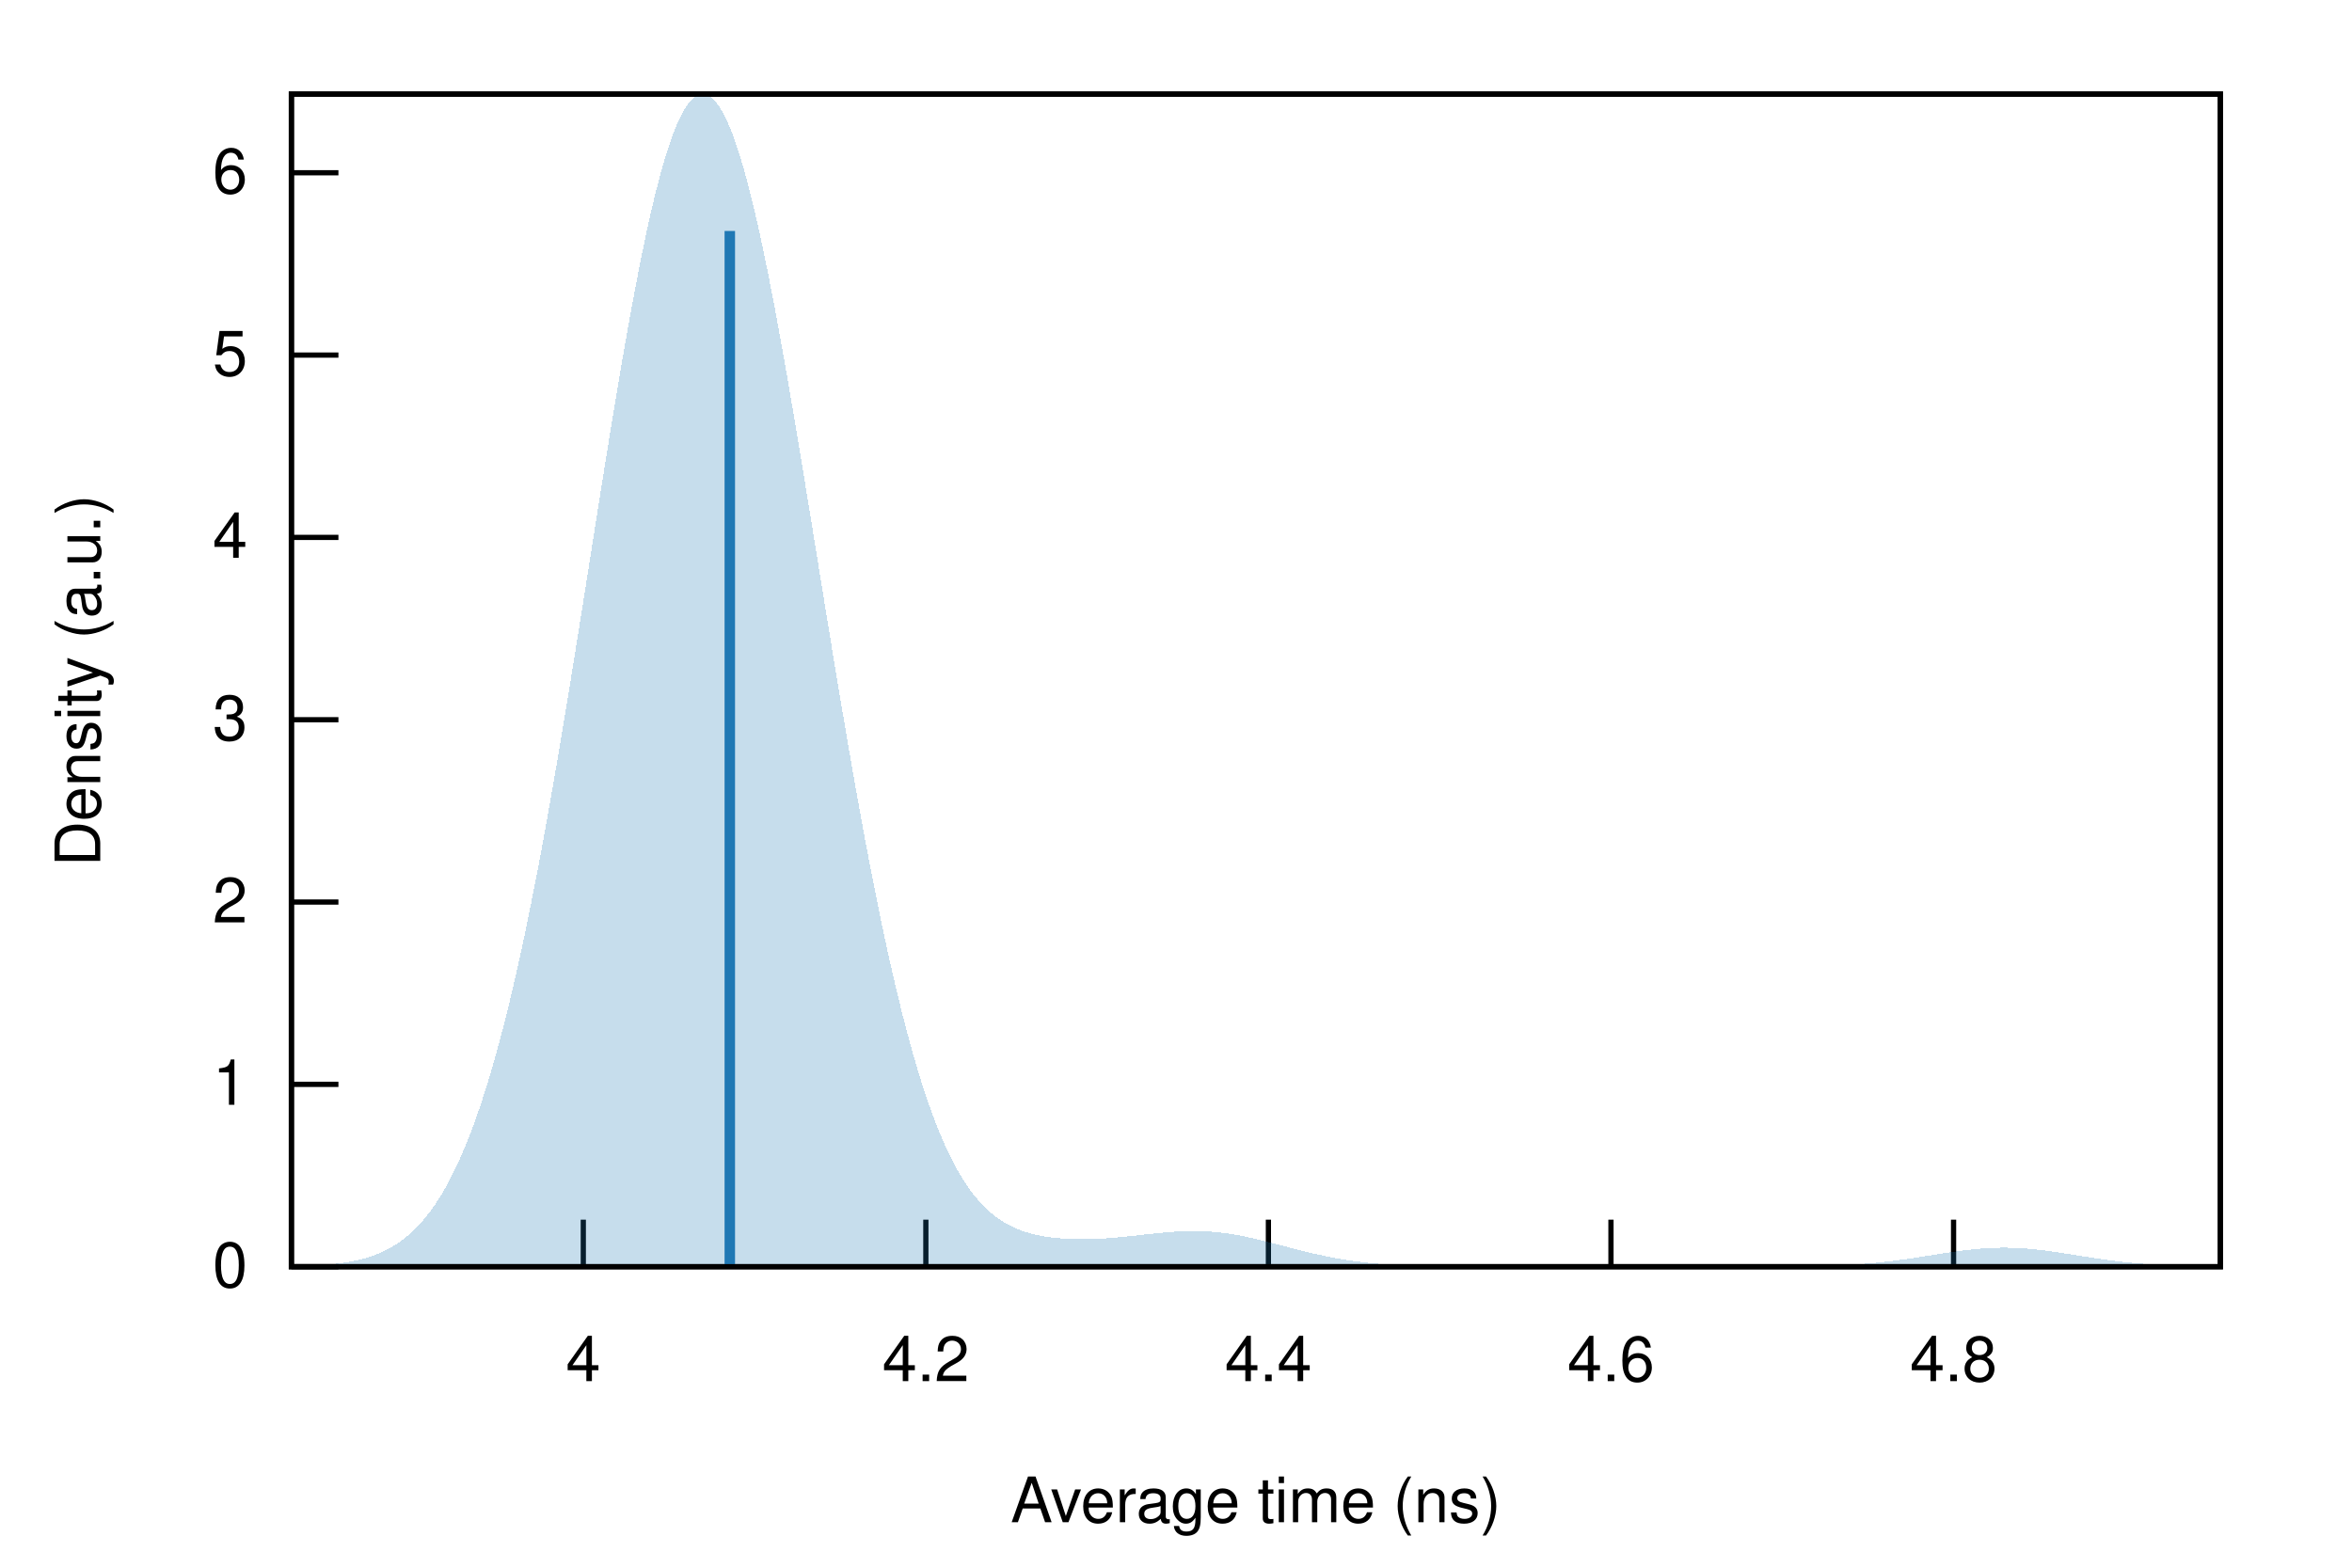
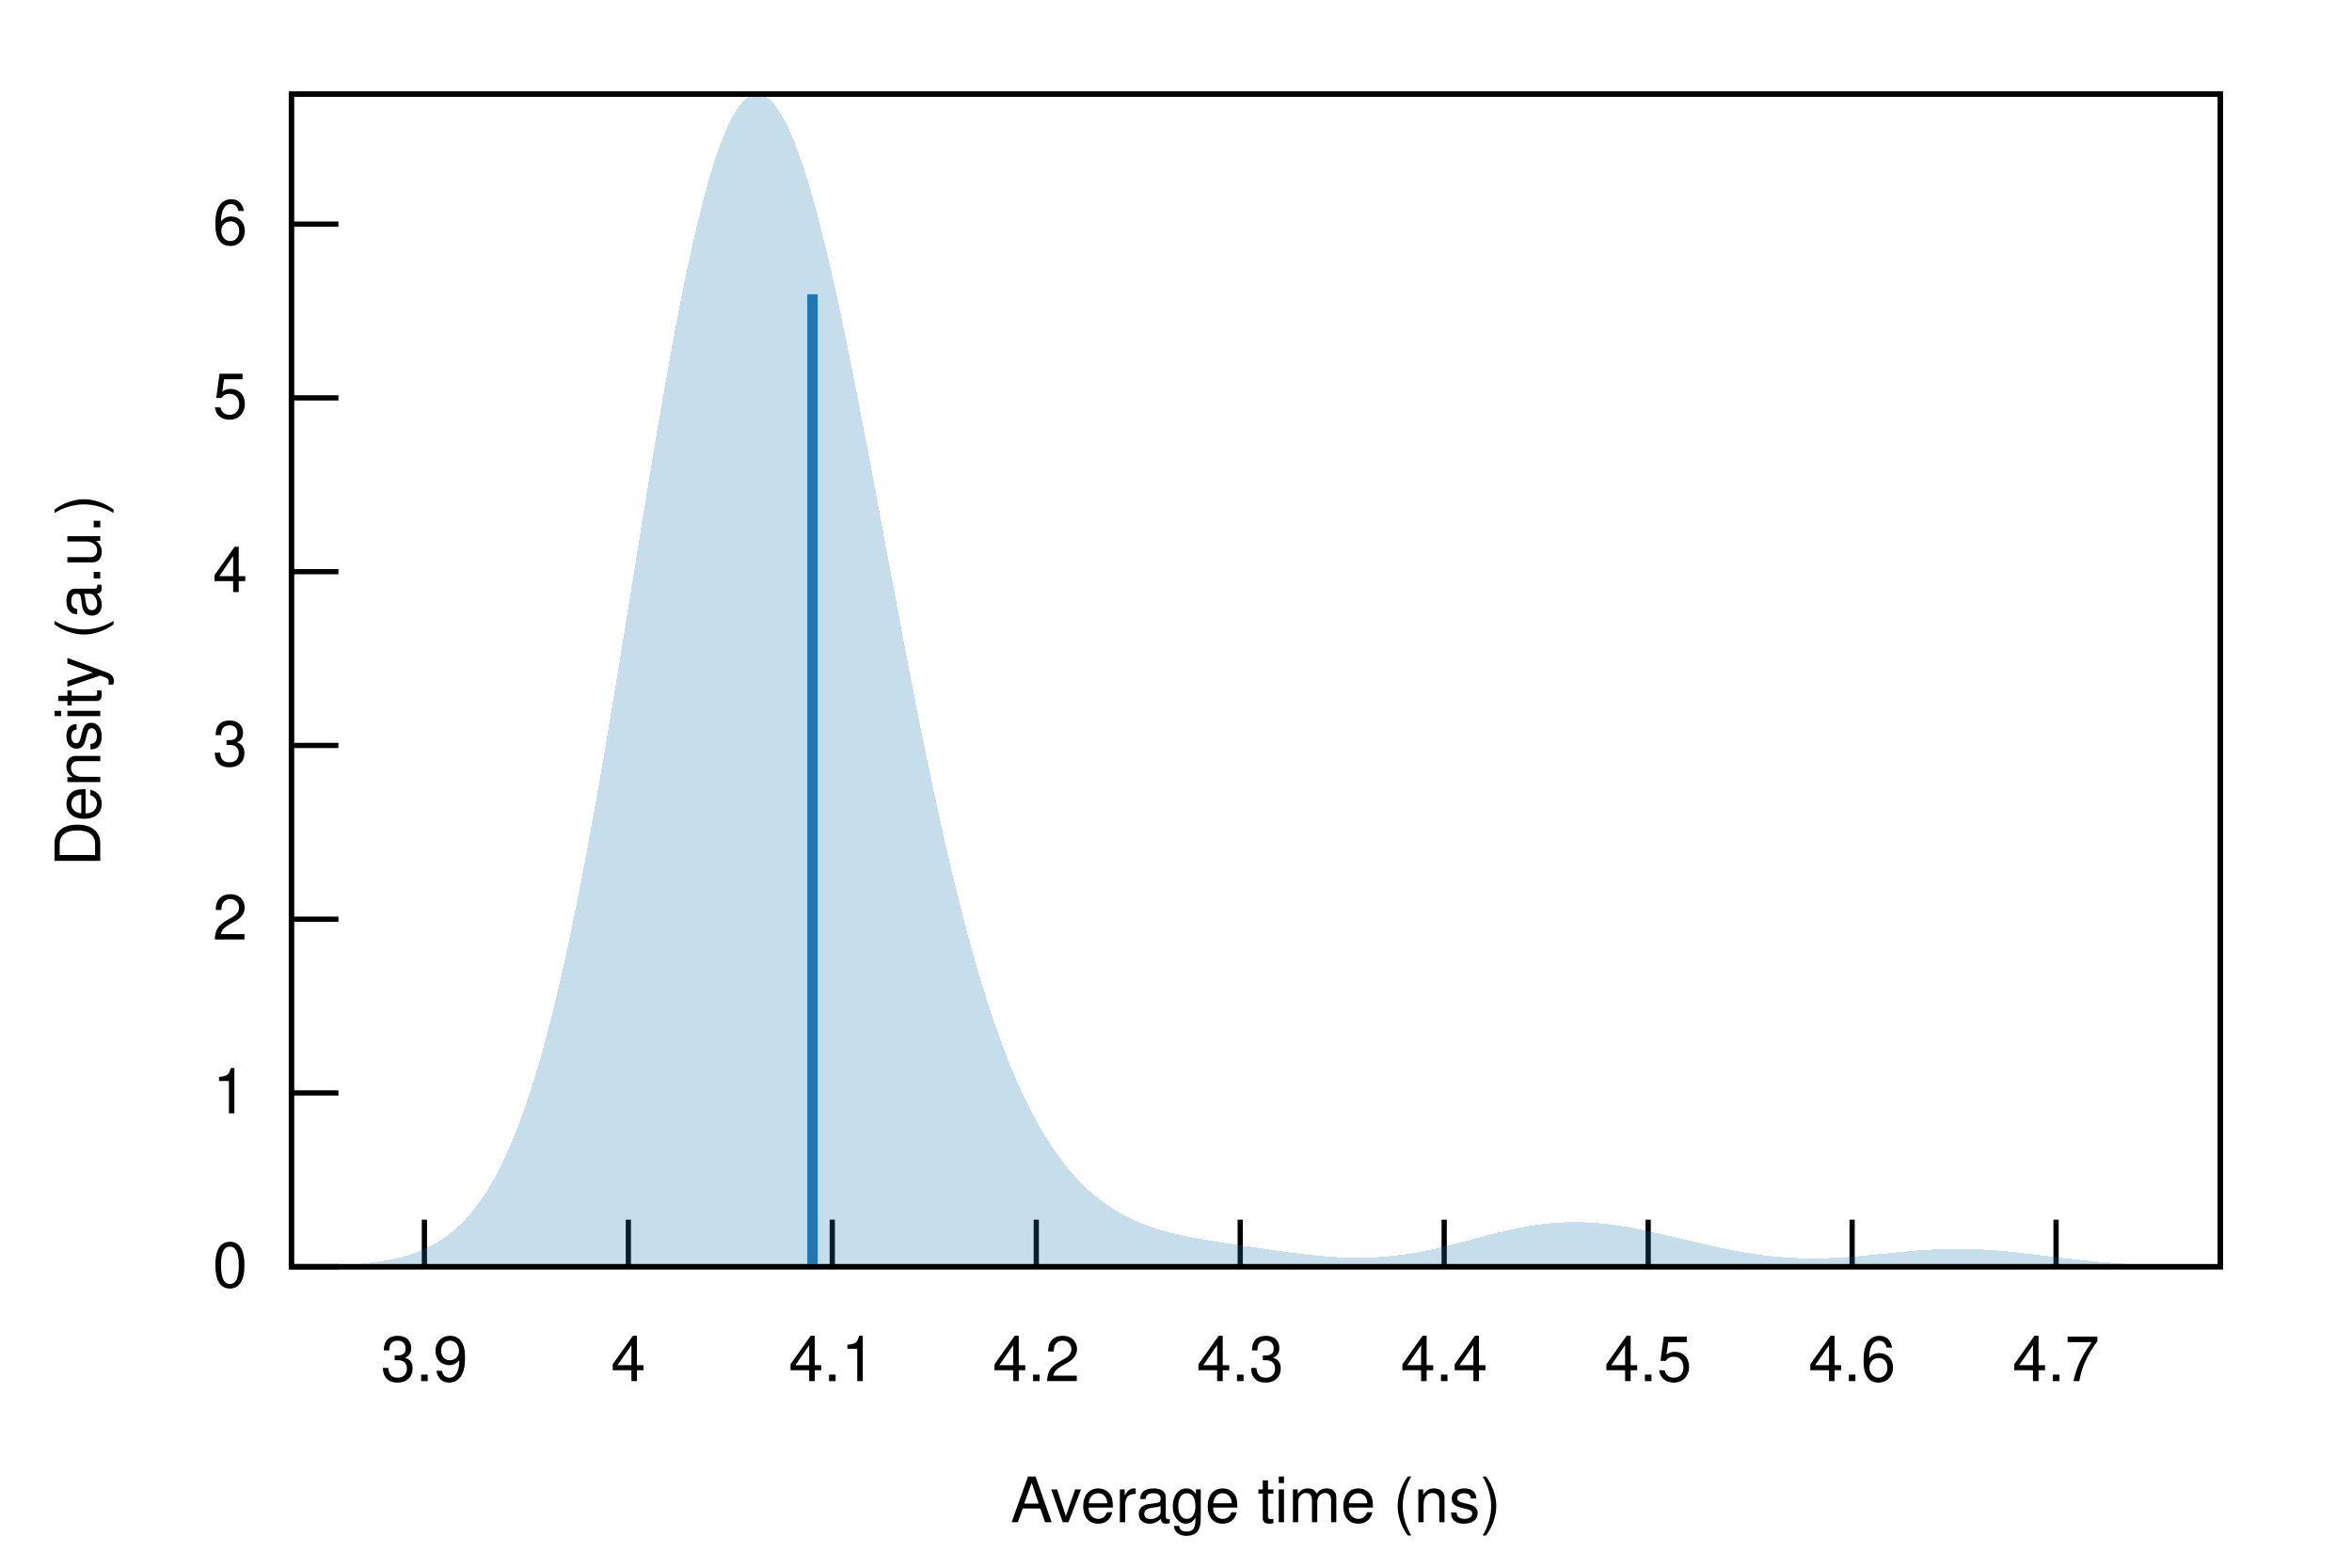
<svg xmlns="http://www.w3.org/2000/svg" xmlns:xlink="http://www.w3.org/1999/xlink" viewBox="0 0 450 300">
  <g id="gnuplot_canvas">
    <rect x="0" y="0" width="450" height="300" fill="none" />
    <defs>
      <circle id="gpDot" r="0.5" stroke-width="0.5" stroke="currentColor" />
      <path id="gpPt0" stroke-width="0.222" stroke="currentColor" d="M-1,0 h2 M0,-1 v2" />
      <path id="gpPt1" stroke-width="0.222" stroke="currentColor" d="M-1,-1 L1,1 M1,-1 L-1,1" />
      <path id="gpPt2" stroke-width="0.222" stroke="currentColor" d="M-1,0 L1,0 M0,-1 L0,1 M-1,-1 L1,1 M-1,1 L1,-1" />
      <rect id="gpPt3" stroke-width="0.222" stroke="currentColor" x="-1" y="-1" width="2" height="2" />
      <rect id="gpPt4" stroke-width="0.222" stroke="currentColor" fill="currentColor" x="-1" y="-1" width="2" height="2" />
      <circle id="gpPt5" stroke-width="0.222" stroke="currentColor" cx="0" cy="0" r="1" />
      <use xlink:href="#gpPt5" id="gpPt6" fill="currentColor" stroke="none" />
      <path id="gpPt7" stroke-width="0.222" stroke="currentColor" d="M0,-1.33 L-1.33,0.67 L1.33,0.67 z" />
      <use xlink:href="#gpPt7" id="gpPt8" fill="currentColor" stroke="none" />
      <use xlink:href="#gpPt7" id="gpPt9" stroke="currentColor" transform="rotate(180)" />
      <use xlink:href="#gpPt9" id="gpPt10" fill="currentColor" stroke="none" />
      <use xlink:href="#gpPt3" id="gpPt11" stroke="currentColor" transform="rotate(45)" />
      <use xlink:href="#gpPt11" id="gpPt12" fill="currentColor" stroke="none" />
      <path id="gpPt13" stroke-width="0.222" stroke="currentColor" d="M0,1.330 L1.265,0.411 L0.782,-1.067 L-0.782,-1.076 L-1.265,0.411 z" />
      <use xlink:href="#gpPt13" id="gpPt14" fill="currentColor" stroke="none" />
      <filter id="textbox" filterUnits="objectBoundingBox" x="0" y="0" height="1" width="1">
        <feFlood flood-color="white" flood-opacity="1" result="bgnd" />
        <feComposite in="SourceGraphic" in2="bgnd" operator="atop" />
      </filter>
      <filter id="greybox" filterUnits="objectBoundingBox" x="0" y="0" height="1" width="1">
        <feFlood flood-color="lightgrey" flood-opacity="1" result="grey" />
        <feComposite in="SourceGraphic" in2="grey" operator="atop" />
      </filter>
    </defs>
    <g fill="none" color="white" stroke="currentColor" stroke-width="1.00" stroke-linecap="butt" stroke-linejoin="miter">
</g>
    <g fill="none" color="black" stroke="currentColor" stroke-width="1.00" stroke-linecap="butt" stroke-linejoin="miter">
      <path stroke="black" d="M55.75,242.40 L64.75,242.40  " />
      <g transform="translate(47.36,246.30)" stroke="none" fill="black" font-family="Helvetica" font-size="12.00" text-anchor="end">
        <text>
          <tspan font-family="Helvetica"> 0</tspan>
        </text>
      </g>
    </g>
    <g fill="none" color="black" stroke="currentColor" stroke-width="1.00" stroke-linecap="butt" stroke-linejoin="miter">
-       <path stroke="black" d="M55.75,207.51 L64.75,207.51  " />
-       <g transform="translate(47.36,211.41)" stroke="none" fill="black" font-family="Helvetica" font-size="12.00" text-anchor="end">
+       <path stroke="black" d="M55.75,209.15 L64.75,209.15  " />
+       <g transform="translate(47.36,213.05)" stroke="none" fill="black" font-family="Helvetica" font-size="12.00" text-anchor="end">
        <text>
          <tspan font-family="Helvetica"> 1</tspan>
        </text>
      </g>
    </g>
    <g fill="none" color="black" stroke="currentColor" stroke-width="1.00" stroke-linecap="butt" stroke-linejoin="miter">
-       <path stroke="black" d="M55.75,172.62 L64.75,172.62  " />
-       <g transform="translate(47.36,176.52)" stroke="none" fill="black" font-family="Helvetica" font-size="12.00" text-anchor="end">
+       <path stroke="black" d="M55.75,175.90 L64.75,175.90  " />
+       <g transform="translate(47.36,179.80)" stroke="none" fill="black" font-family="Helvetica" font-size="12.00" text-anchor="end">
        <text>
          <tspan font-family="Helvetica"> 2</tspan>
        </text>
      </g>
    </g>
    <g fill="none" color="black" stroke="currentColor" stroke-width="1.00" stroke-linecap="butt" stroke-linejoin="miter">
-       <path stroke="black" d="M55.75,137.73 L64.75,137.73  " />
-       <g transform="translate(47.36,141.63)" stroke="none" fill="black" font-family="Helvetica" font-size="12.00" text-anchor="end">
+       <path stroke="black" d="M55.75,142.65 L64.75,142.65  " />
+       <g transform="translate(47.36,146.55)" stroke="none" fill="black" font-family="Helvetica" font-size="12.00" text-anchor="end">
        <text>
          <tspan font-family="Helvetica"> 3</tspan>
        </text>
      </g>
    </g>
    <g fill="none" color="black" stroke="currentColor" stroke-width="1.00" stroke-linecap="butt" stroke-linejoin="miter">
-       <path stroke="black" d="M55.75,102.84 L64.75,102.84  " />
-       <g transform="translate(47.36,106.74)" stroke="none" fill="black" font-family="Helvetica" font-size="12.00" text-anchor="end">
+       <path stroke="black" d="M55.75,109.40 L64.75,109.40  " />
+       <g transform="translate(47.36,113.30)" stroke="none" fill="black" font-family="Helvetica" font-size="12.00" text-anchor="end">
        <text>
          <tspan font-family="Helvetica"> 4</tspan>
        </text>
      </g>
    </g>
    <g fill="none" color="black" stroke="currentColor" stroke-width="1.00" stroke-linecap="butt" stroke-linejoin="miter">
-       <path stroke="black" d="M55.75,67.95 L64.75,67.95  " />
-       <g transform="translate(47.36,71.85)" stroke="none" fill="black" font-family="Helvetica" font-size="12.00" text-anchor="end">
+       <path stroke="black" d="M55.75,76.14 L64.75,76.14  " />
+       <g transform="translate(47.36,80.04)" stroke="none" fill="black" font-family="Helvetica" font-size="12.00" text-anchor="end">
        <text>
          <tspan font-family="Helvetica"> 5</tspan>
        </text>
      </g>
    </g>
    <g fill="none" color="black" stroke="currentColor" stroke-width="1.00" stroke-linecap="butt" stroke-linejoin="miter">
-       <path stroke="black" d="M55.75,33.06 L64.75,33.06  " />
-       <g transform="translate(47.36,36.96)" stroke="none" fill="black" font-family="Helvetica" font-size="12.00" text-anchor="end">
+       <path stroke="black" d="M55.75,42.89 L64.75,42.89  " />
+       <g transform="translate(47.36,46.79)" stroke="none" fill="black" font-family="Helvetica" font-size="12.00" text-anchor="end">
        <text>
          <tspan font-family="Helvetica"> 6</tspan>
        </text>
      </g>
    </g>
    <g fill="none" color="black" stroke="currentColor" stroke-width="1.00" stroke-linecap="butt" stroke-linejoin="miter">
-       <path stroke="black" d="M111.60,242.40 L111.60,233.40  " />
-       <g transform="translate(111.60,264.30)" stroke="none" fill="black" font-family="Helvetica" font-size="12.00" text-anchor="middle">
+       <path stroke="black" d="M81.20,242.40 L81.20,233.40  " />
+       <g transform="translate(81.20,264.30)" stroke="none" fill="black" font-family="Helvetica" font-size="12.00" text-anchor="middle">
+         <text>
+           <tspan font-family="Helvetica"> 3.9</tspan>
+         </text>
+       </g>
+     </g>
+     <g fill="none" color="black" stroke="currentColor" stroke-width="1.00" stroke-linecap="butt" stroke-linejoin="miter">
+       <path stroke="black" d="M120.22,242.40 L120.22,233.40  " />
+       <g transform="translate(120.22,264.30)" stroke="none" fill="black" font-family="Helvetica" font-size="12.00" text-anchor="middle">
        <text>
          <tspan font-family="Helvetica"> 4</tspan>
        </text>
      </g>
    </g>
    <g fill="none" color="black" stroke="currentColor" stroke-width="1.00" stroke-linecap="butt" stroke-linejoin="miter">
-       <path stroke="black" d="M177.14,242.40 L177.14,233.40  " />
-       <g transform="translate(177.14,264.30)" stroke="none" fill="black" font-family="Helvetica" font-size="12.00" text-anchor="middle">
+       <path stroke="black" d="M159.24,242.40 L159.24,233.40  " />
+       <g transform="translate(159.24,264.30)" stroke="none" fill="black" font-family="Helvetica" font-size="12.00" text-anchor="middle">
+         <text>
+           <tspan font-family="Helvetica"> 4.1</tspan>
+         </text>
+       </g>
+     </g>
+     <g fill="none" color="black" stroke="currentColor" stroke-width="1.00" stroke-linecap="butt" stroke-linejoin="miter">
+       <path stroke="black" d="M198.27,242.40 L198.27,233.40  " />
+       <g transform="translate(198.27,264.30)" stroke="none" fill="black" font-family="Helvetica" font-size="12.00" text-anchor="middle">
        <text>
          <tspan font-family="Helvetica"> 4.2</tspan>
        </text>
      </g>
    </g>
    <g fill="none" color="black" stroke="currentColor" stroke-width="1.00" stroke-linecap="butt" stroke-linejoin="miter">
-       <path stroke="black" d="M242.68,242.40 L242.68,233.40  " />
-       <g transform="translate(242.68,264.30)" stroke="none" fill="black" font-family="Helvetica" font-size="12.00" text-anchor="middle">
+       <path stroke="black" d="M237.29,242.40 L237.29,233.40  " />
+       <g transform="translate(237.29,264.30)" stroke="none" fill="black" font-family="Helvetica" font-size="12.00" text-anchor="middle">
+         <text>
+           <tspan font-family="Helvetica"> 4.3</tspan>
+         </text>
+       </g>
+     </g>
+     <g fill="none" color="black" stroke="currentColor" stroke-width="1.00" stroke-linecap="butt" stroke-linejoin="miter">
+       <path stroke="black" d="M276.31,242.40 L276.31,233.40  " />
+       <g transform="translate(276.31,264.30)" stroke="none" fill="black" font-family="Helvetica" font-size="12.00" text-anchor="middle">
        <text>
          <tspan font-family="Helvetica"> 4.4</tspan>
        </text>
      </g>
    </g>
    <g fill="none" color="black" stroke="currentColor" stroke-width="1.00" stroke-linecap="butt" stroke-linejoin="miter">
-       <path stroke="black" d="M308.22,242.40 L308.22,233.40  " />
-       <g transform="translate(308.22,264.30)" stroke="none" fill="black" font-family="Helvetica" font-size="12.00" text-anchor="middle">
+       <path stroke="black" d="M315.34,242.40 L315.34,233.40  " />
+       <g transform="translate(315.34,264.30)" stroke="none" fill="black" font-family="Helvetica" font-size="12.00" text-anchor="middle">
+         <text>
+           <tspan font-family="Helvetica"> 4.5</tspan>
+         </text>
+       </g>
+     </g>
+     <g fill="none" color="black" stroke="currentColor" stroke-width="1.00" stroke-linecap="butt" stroke-linejoin="miter">
+       <path stroke="black" d="M354.36,242.40 L354.36,233.40  " />
+       <g transform="translate(354.36,264.30)" stroke="none" fill="black" font-family="Helvetica" font-size="12.00" text-anchor="middle">
        <text>
          <tspan font-family="Helvetica"> 4.6</tspan>
        </text>
      </g>
    </g>
    <g fill="none" color="black" stroke="currentColor" stroke-width="1.00" stroke-linecap="butt" stroke-linejoin="miter">
-       <path stroke="black" d="M373.77,242.40 L373.77,233.40  " />
-       <g transform="translate(373.77,264.30)" stroke="none" fill="black" font-family="Helvetica" font-size="12.00" text-anchor="middle">
-         <text>
-           <tspan font-family="Helvetica"> 4.8</tspan>
+       <path stroke="black" d="M393.38,242.40 L393.38,233.40  " />
+       <g transform="translate(393.38,264.30)" stroke="none" fill="black" font-family="Helvetica" font-size="12.00" text-anchor="middle">
+         <text>
+           <tspan font-family="Helvetica"> 4.7</tspan>
        </text>
      </g>
    </g>
    <g fill="none" color="black" stroke="currentColor" stroke-width="1.00" stroke-linecap="butt" stroke-linejoin="miter">
</g>
    <g fill="none" color="black" stroke="currentColor" stroke-width="1.00" stroke-linecap="butt" stroke-linejoin="miter">
      <path stroke="black" d="M55.75,18.01 L55.75,242.40 L424.82,242.40 L424.82,18.01 L55.75,18.01 Z  " />
    </g>
    <g fill="none" color="black" stroke="currentColor" stroke-width="1.00" stroke-linecap="butt" stroke-linejoin="miter">
</g>
    <g id="gnuplot_plot_1">
      <g fill="none" color="black" stroke="currentColor" stroke-width="1.00" stroke-linecap="butt" stroke-linejoin="miter">
        <g stroke="none" shape-rendering="crispEdges">
-           <polygon fill="rgb( 31, 120, 180)" fill-opacity="0.25" points="55.75,242.31 56.49,242.29 57.23,242.27 57.97,242.25 58.71,242.22 59.45,242.19 60.19,242.16 60.93,242.11 61.67,242.07 62.41,242.01 63.15,241.95 63.89,241.87 64.63,241.79 65.37,241.69 66.10,241.58 66.84,241.46 67.58,241.32 68.32,241.17 69.06,240.99 69.80,240.79 70.54,240.57 71.28,240.33 72.02,240.05 72.76,239.75 73.50,239.41 74.24,239.03 74.98,238.62 75.72,238.17 76.46,237.67 77.20,237.13 77.94,236.53 78.68,235.89 79.42,235.18 80.16,234.42 80.90,233.59 81.64,232.69 82.38,231.73 83.12,230.69 83.86,229.57 84.60,228.37 85.33,227.09 86.07,225.73 86.81,224.27 87.55,222.72 88.29,221.08 89.03,219.33 89.77,217.49 90.51,215.54 91.25,213.48 91.99,211.32 92.73,209.05 93.47,206.67 94.21,204.17 94.95,201.56 95.69,198.84 96.43,196.00 97.17,193.04 97.91,189.97 98.65,186.78 99.39,183.48 100.13,180.06 100.87,176.54 101.61,172.90 102.35,169.16 103.09,165.31 103.83,161.36 104.56,157.32 105.30,153.18 106.04,148.96 106.78,144.65 107.52,140.27 108.26,135.82 109.00,131.31 109.74,126.75 110.48,122.14 111.22,117.50 111.96,112.83 112.70,108.15 113.44,103.46 114.18,98.78 114.92,94.11 115.66,89.47 116.40,84.88 117.14,80.34 117.88,75.86 118.62,71.47 119.36,67.16 120.10,62.96 120.84,58.88 121.58,54.93 122.32,51.12 123.06,47.47 123.79,43.98 124.53,40.67 125.27,37.55 126.01,34.63 126.75,31.92 127.49,29.43 128.23,27.17 128.97,25.14 129.71,23.36 130.45,21.82 131.19,20.54 131.93,19.51 132.67,18.75 133.41,18.25 134.15,18.01 134.89,18.04 135.63,18.33 136.37,18.89 137.11,19.70 137.85,20.77 138.59,22.09 139.33,23.66 140.07,25.47 140.81,27.52 141.55,29.78 142.29,32.27 143.03,34.96 143.76,37.85 144.50,40.93 145.24,44.19 145.98,47.62 146.72,51.20 147.46,54.92 148.20,58.78 148.94,62.76 149.68,66.85 150.42,71.03 151.16,75.31 151.90,79.65 152.64,84.06 153.38,88.52 154.12,93.03 154.86,97.56 155.60,102.11 156.34,106.67 157.08,111.24 157.82,115.79 158.56,120.33 159.30,124.84 160.04,129.31 160.78,133.74 161.52,138.13 162.26,142.45 162.99,146.71 163.73,150.90 164.47,155.02 165.21,159.05 165.95,162.99 166.69,166.85 167.43,170.61 168.17,174.26 168.91,177.82 169.65,181.26 170.39,184.60 171.13,187.82 171.87,190.93 172.61,193.92 173.35,196.80 174.09,199.55 174.83,202.19 175.57,204.70 176.31,207.10 177.05,209.38 177.79,211.54 178.53,213.58 179.27,215.51 180.01,217.33 180.75,219.03 181.49,220.63 182.22,222.13 182.96,223.52 183.70,224.81 184.44,226.01 185.18,227.13 185.92,228.15 186.66,229.09 187.40,229.96 188.14,230.75 188.88,231.47 189.62,232.13 190.36,232.72 191.10,233.26 191.84,233.75 192.58,234.19 193.32,234.58 194.06,234.93 194.80,235.24 195.54,235.52 196.28,235.77 197.02,235.99 197.76,236.19 198.50,236.36 199.24,236.50 199.98,236.63 200.72,236.74 201.45,236.84 202.19,236.92 202.93,236.98 203.67,237.03 204.41,237.08 205.15,237.10 205.89,237.12 206.63,237.13 207.37,237.13 208.11,237.12 208.85,237.11 209.59,237.08 210.33,237.05 211.07,237.00 211.81,236.96 212.55,236.90 213.29,236.84 214.03,236.78 214.77,236.70 215.51,236.63 216.25,236.55 216.99,236.47 217.73,236.39 218.47,236.31 219.21,236.22 219.95,236.14 220.69,236.06 221.42,235.99 222.16,235.91 222.90,235.85 223.64,235.79 224.38,235.73 225.12,235.68 225.86,235.64 226.60,235.61 227.34,235.60 228.08,235.59 228.82,235.59 229.56,235.60 230.30,235.63 231.04,235.66 231.78,235.71 232.52,235.78 233.26,235.85 234.00,235.94 234.74,236.03 235.48,236.14 236.22,236.26 236.96,236.39 237.70,236.53 238.44,236.68 239.18,236.84 239.92,237.01 240.65,237.18 241.39,237.36 242.13,237.54 242.87,237.73 243.61,237.92 244.35,238.11 245.09,238.31 245.83,238.50 246.57,238.69 247.31,238.89 248.05,239.08 248.79,239.26 249.53,239.45 250.27,239.63 251.01,239.81 251.75,239.98 252.49,240.14 253.23,240.30 253.97,240.45 254.71,240.60 255.45,240.74 256.19,240.87 256.93,241.00 257.67,241.12 258.41,241.23 259.15,241.33 259.88,241.43 260.62,241.52 261.36,241.61 262.10,241.68 262.84,241.76 263.58,241.82 264.32,241.88 265.06,241.94 265.80,241.99 266.54,242.04 267.28,242.08 268.02,242.12 268.76,242.15 269.50,242.18 270.24,242.21 270.98,242.23 271.72,242.25 272.46,242.27 273.20,242.29 273.94,242.31 274.68,242.32 275.42,242.33 276.16,242.34 276.90,242.35 277.64,242.36 278.38,242.36 279.12,242.37 279.85,242.37 280.59,242.38 281.33,242.38 282.07,242.38 282.81,242.39 283.55,242.39 284.29,242.39 285.03,242.39 285.77,242.39 286.51,242.39 287.25,242.40 287.99,242.40 288.73,242.40 289.47,242.40 290.21,242.40 290.95,242.40 291.69,242.40 292.43,242.40 293.17,242.40 293.91,242.40 294.65,242.40 295.39,242.40 296.13,242.40 296.87,242.40 297.61,242.40 298.35,242.40 299.08,242.40 299.82,242.40 300.56,242.40 301.30,242.40 302.04,242.40 302.78,242.40 303.52,242.40 304.26,242.40 305.00,242.40 305.74,242.40 306.48,242.40 307.22,242.40 307.96,242.40 308.70,242.40 309.44,242.40 310.18,242.40 310.92,242.40 311.66,242.40 312.40,242.40 313.14,242.40 313.88,242.40 314.62,242.40 315.36,242.40 316.10,242.40 316.84,242.40 317.58,242.40 318.31,242.40 319.05,242.40 319.79,242.40 320.53,242.40 321.27,242.40 322.01,242.40 322.75,242.40 323.49,242.40 324.23,242.40 324.97,242.40 325.71,242.40 326.45,242.40 327.19,242.40 327.93,242.40 328.67,242.40 329.41,242.40 330.15,242.40 330.89,242.40 331.63,242.40 332.37,242.40 333.11,242.40 333.85,242.39 334.59,242.39 335.33,242.39 336.07,242.39 336.81,242.39 337.54,242.39 338.28,242.38 339.02,242.38 339.76,242.38 340.50,242.37 341.24,242.37 341.98,242.36 342.72,242.35 343.46,242.34 344.20,242.34 344.94,242.32 345.68,242.31 346.42,242.30 347.16,242.28 347.90,242.27 348.64,242.25 349.38,242.22 350.12,242.20 350.86,242.17 351.60,242.14 352.34,242.11 353.08,242.07 353.82,242.03 354.56,241.99 355.30,241.94 356.04,241.89 356.78,241.83 357.51,241.77 358.25,241.71 358.99,241.64 359.73,241.56 360.47,241.48 361.21,241.40 361.95,241.31 362.69,241.22 363.43,241.12 364.17,241.02 364.91,240.91 365.65,240.81 366.39,240.70 367.13,240.58 367.87,240.47 368.61,240.35 369.35,240.23 370.09,240.11 370.83,240.00 371.57,239.88 372.31,239.77 373.05,239.65 373.79,239.55 374.53,239.44 375.27,239.34 376.01,239.25 376.74,239.16 377.48,239.08 378.22,239.01 378.96,238.95 379.70,238.89 380.44,238.85 381.18,238.81 381.92,238.79 382.66,238.77 383.40,238.77 384.14,238.77 384.88,238.79 385.62,238.81 386.36,238.85 387.10,238.90 387.84,238.95 388.58,239.02 389.32,239.09 390.06,239.17 390.80,239.25 391.54,239.35 392.28,239.45 393.02,239.55 393.76,239.66 394.50,239.77 395.24,239.89 395.97,240.00 396.71,240.12 397.45,240.24 398.19,240.36 398.93,240.47 399.67,240.59 400.41,240.70 401.15,240.81 401.89,240.92 402.63,241.02 403.37,241.13 404.11,241.22 404.85,241.31 405.59,241.40 406.33,241.49 407.07,241.57 407.81,241.64 408.55,241.71 409.29,241.77 410.03,241.83 410.77,241.89 411.51,241.94 412.25,241.99 412.99,242.03 413.73,242.07 414.47,242.11 415.20,242.14 415.94,242.17 416.68,242.20 417.42,242.23 418.16,242.25 418.90,242.27 419.64,242.28 420.38,242.30 421.12,242.31 421.86,242.33 422.60,242.34 423.34,242.34 424.08,242.35 424.82,242.36 424.82,242.40 424.08,242.40 423.34,242.40 422.60,242.40 421.86,242.40 421.12,242.40 420.38,242.40 419.64,242.40 418.90,242.40 418.16,242.40 417.42,242.40 416.68,242.40 415.94,242.40 415.20,242.40 414.47,242.40 413.73,242.40 412.99,242.40 412.25,242.40 411.51,242.40 410.77,242.40 410.03,242.40 409.29,242.40 408.55,242.40 407.81,242.40 407.07,242.40 406.33,242.40 405.59,242.40 404.85,242.40 404.11,242.40 403.37,242.40 402.63,242.40 401.89,242.40 401.15,242.40 400.41,242.40 399.67,242.40 398.93,242.40 398.19,242.40 397.45,242.40 396.71,242.40 395.97,242.40 395.24,242.40 394.50,242.40 393.76,242.40 393.02,242.40 392.28,242.40 391.54,242.40 390.80,242.40 390.06,242.40 389.32,242.40 388.58,242.40 387.84,242.40 387.10,242.40 386.36,242.40 385.62,242.40 384.88,242.40 384.14,242.40 383.40,242.40 382.66,242.40 381.92,242.40 381.18,242.40 380.44,242.40 379.70,242.40 378.96,242.40 378.22,242.40 377.48,242.40 376.74,242.40 376.01,242.40 375.27,242.40 374.53,242.40 373.79,242.40 373.05,242.40 372.31,242.40 371.57,242.40 370.83,242.40 370.09,242.40 369.35,242.40 368.61,242.40 367.87,242.40 367.13,242.40 366.39,242.40 365.65,242.40 364.91,242.40 364.17,242.40 363.43,242.40 362.69,242.40 361.95,242.40 361.21,242.40 360.47,242.40 359.73,242.40 358.99,242.40 358.25,242.40 357.51,242.40 356.78,242.40 356.04,242.40 355.30,242.40 354.56,242.40 353.82,242.40 353.08,242.40 352.34,242.40 351.60,242.40 350.86,242.40 350.12,242.40 349.38,242.40 348.64,242.40 347.90,242.40 347.16,242.40 346.42,242.40 345.68,242.40 344.94,242.40 344.20,242.40 343.46,242.40 342.72,242.40 341.98,242.40 341.24,242.40 340.50,242.40 339.76,242.40 339.02,242.40 338.28,242.40 337.54,242.40 336.81,242.40 336.07,242.40 335.33,242.40 334.59,242.40 333.85,242.40 333.11,242.40 332.37,242.40 331.63,242.40 330.89,242.40 330.15,242.40 329.41,242.40 328.67,242.40 327.93,242.40 327.19,242.40 326.45,242.40 325.71,242.40 324.97,242.40 324.23,242.40 323.49,242.40 322.75,242.40 322.01,242.40 321.27,242.40 320.53,242.40 319.79,242.40 319.05,242.40 318.31,242.40 317.58,242.40 316.84,242.40 316.10,242.40 315.36,242.40 314.62,242.40 313.88,242.40 313.14,242.40 312.40,242.40 311.66,242.40 310.92,242.40 310.18,242.40 309.44,242.40 308.70,242.40 307.96,242.40 307.22,242.40 306.48,242.40 305.74,242.40 305.00,242.40 304.26,242.40 303.52,242.40 302.78,242.40 302.04,242.40 301.30,242.40 300.56,242.40 299.82,242.40 299.08,242.40 298.35,242.40 297.61,242.40 296.87,242.40 296.13,242.40 295.39,242.40 294.65,242.40 293.91,242.40 293.17,242.40 292.43,242.40 291.69,242.40 290.95,242.40 290.21,242.40 289.47,242.40 288.73,242.40 287.99,242.40 287.25,242.40 286.51,242.40 285.77,242.40 285.03,242.40 284.29,242.40 283.55,242.40 282.81,242.40 282.07,242.40 281.33,242.40 280.59,242.40 279.85,242.40 279.12,242.40 278.38,242.40 277.64,242.40 276.90,242.40 276.16,242.40 275.42,242.40 274.68,242.40 273.94,242.40 273.20,242.40 272.46,242.40 271.72,242.40 270.98,242.40 270.24,242.40 269.50,242.40 268.76,242.40 268.02,242.40 267.28,242.40 266.54,242.40 265.80,242.40 265.06,242.40 264.32,242.40 263.58,242.40 262.84,242.40 262.10,242.40 261.36,242.40 260.62,242.40 259.88,242.40 259.15,242.40 258.41,242.40 257.67,242.40 256.93,242.40 256.19,242.40 255.45,242.40 254.71,242.40 253.97,242.40 253.23,242.40 252.49,242.40 251.75,242.40 251.01,242.40 250.27,242.40 249.53,242.40 248.79,242.40 248.05,242.40 247.31,242.40 246.57,242.40 245.83,242.40 245.09,242.40 244.35,242.40 243.61,242.40 242.87,242.40 242.13,242.40 241.39,242.40 240.65,242.40 239.92,242.40 239.18,242.40 238.44,242.40 237.70,242.40 236.96,242.40 236.22,242.40 235.48,242.40 234.74,242.40 234.00,242.40 233.26,242.40 232.52,242.40 231.78,242.40 231.04,242.40 230.30,242.40 229.56,242.40 228.82,242.40 228.08,242.40 227.34,242.40 226.60,242.40 225.86,242.40 225.12,242.40 224.38,242.40 223.64,242.40 222.90,242.40 222.16,242.40 221.42,242.40 220.69,242.40 219.95,242.40 219.21,242.40 218.47,242.40 217.73,242.40 216.99,242.40 216.25,242.40 215.51,242.40 214.77,242.40 214.03,242.40 213.29,242.40 212.55,242.40 211.81,242.40 211.07,242.40 210.33,242.40 209.59,242.40 208.85,242.40 208.11,242.40 207.37,242.40 206.63,242.40 205.89,242.40 205.15,242.40 204.41,242.40 203.67,242.40 202.93,242.40 202.19,242.40 201.45,242.40 200.72,242.40 199.98,242.40 199.24,242.40 198.50,242.40 197.76,242.40 197.02,242.40 196.28,242.40 195.54,242.40 194.80,242.40 194.06,242.40 193.32,242.40 192.58,242.40 191.84,242.40 191.10,242.40 190.36,242.40 189.62,242.40 188.88,242.40 188.14,242.40 187.40,242.40 186.66,242.40 185.92,242.40 185.18,242.40 184.44,242.40 183.70,242.40 182.96,242.40 182.22,242.40 181.49,242.40 180.75,242.40 180.01,242.40 179.27,242.40 178.53,242.40 177.79,242.40 177.05,242.40 176.31,242.40 175.57,242.40 174.83,242.40 174.09,242.40 173.35,242.40 172.61,242.40 171.87,242.40 171.13,242.40 170.39,242.40 169.65,242.40 168.91,242.40 168.17,242.40 167.43,242.40 166.69,242.40 165.95,242.40 165.21,242.40 164.47,242.40 163.73,242.40 162.99,242.40 162.26,242.40 161.52,242.40 160.78,242.40 160.04,242.40 159.30,242.40 158.56,242.40 157.82,242.40 157.08,242.40 156.34,242.40 155.60,242.40 154.86,242.40 154.12,242.40 153.38,242.40 152.64,242.40 151.90,242.40 151.16,242.40 150.42,242.40 149.68,242.40 148.94,242.40 148.20,242.40 147.46,242.40 146.72,242.40 145.98,242.40 145.24,242.40 144.50,242.40 143.76,242.40 143.03,242.40 142.29,242.40 141.55,242.40 140.81,242.40 140.07,242.40 139.33,242.40 138.59,242.40 137.85,242.40 137.11,242.40 136.37,242.40 135.63,242.40 134.89,242.40 134.15,242.40 133.41,242.40 132.67,242.40 131.93,242.40 131.19,242.40 130.45,242.40 129.71,242.40 128.97,242.40 128.23,242.40 127.49,242.40 126.75,242.40 126.01,242.40 125.27,242.40 124.53,242.40 123.79,242.40 123.06,242.40 122.32,242.40 121.58,242.40 120.84,242.40 120.10,242.40 119.36,242.40 118.62,242.40 117.88,242.40 117.14,242.40 116.40,242.40 115.66,242.40 114.92,242.40 114.18,242.40 113.44,242.40 112.70,242.40 111.96,242.40 111.22,242.40 110.48,242.40 109.74,242.40 109.00,242.40 108.26,242.40 107.52,242.40 106.78,242.40 106.04,242.40 105.30,242.40 104.56,242.40 103.83,242.40 103.09,242.40 102.35,242.40 101.61,242.40 100.87,242.40 100.13,242.40 99.39,242.40 98.65,242.40 97.91,242.40 97.17,242.40 96.43,242.40 95.69,242.40 94.95,242.40 94.21,242.40 93.47,242.40 92.73,242.40 91.99,242.40 91.25,242.40 90.51,242.40 89.77,242.40 89.03,242.40 88.29,242.40 87.55,242.40 86.81,242.40 86.07,242.40 85.33,242.40 84.60,242.40 83.86,242.40 83.12,242.40 82.38,242.40 81.64,242.40 80.90,242.40 80.16,242.40 79.42,242.40 78.68,242.40 77.94,242.40 77.20,242.40 76.46,242.40 75.72,242.40 74.98,242.40 74.24,242.40 73.50,242.40 72.76,242.40 72.02,242.40 71.28,242.40 70.54,242.40 69.80,242.40 69.06,242.40 68.32,242.40 67.58,242.40 66.84,242.40 66.10,242.40 65.37,242.40 64.63,242.40 63.89,242.40 63.15,242.40 62.41,242.40 61.67,242.40 60.93,242.40 60.19,242.40 59.45,242.40 58.71,242.40 57.97,242.40 57.23,242.40 56.49,242.40 55.75,242.40 " />
+           <polygon fill="rgb( 31, 120, 180)" fill-opacity="0.25" points="55.75,242.35 56.49,242.34 57.23,242.33 57.97,242.32 58.71,242.31 59.45,242.29 60.19,242.28 60.93,242.26 61.67,242.24 62.41,242.22 63.15,242.19 63.89,242.16 64.63,242.13 65.37,242.09 66.10,242.05 66.84,242.01 67.58,241.96 68.32,241.90 69.06,241.84 69.80,241.77 70.54,241.69 71.28,241.60 72.02,241.50 72.76,241.39 73.50,241.28 74.24,241.14 74.98,241.00 75.72,240.84 76.46,240.66 77.20,240.47 77.94,240.25 78.68,240.02 79.42,239.76 80.16,239.48 80.90,239.17 81.64,238.83 82.38,238.46 83.12,238.06 83.86,237.63 84.60,237.15 85.33,236.64 86.07,236.08 86.81,235.47 87.55,234.82 88.29,234.11 89.03,233.35 89.77,232.53 90.51,231.64 91.25,230.69 91.99,229.67 92.73,228.58 93.47,227.40 94.21,226.15 94.95,224.82 95.69,223.39 96.43,221.88 97.17,220.26 97.91,218.56 98.65,216.74 99.39,214.83 100.13,212.80 100.87,210.67 101.61,208.42 102.35,206.06 103.09,203.58 103.83,200.99 104.56,198.27 105.30,195.43 106.04,192.48 106.78,189.40 107.52,186.20 108.26,182.89 109.00,179.46 109.74,175.91 110.48,172.26 111.22,168.49 111.96,164.63 112.70,160.66 113.44,156.60 114.18,152.45 114.92,148.22 115.66,143.92 116.40,139.55 117.14,135.12 117.88,130.64 118.62,126.12 119.36,121.56 120.10,116.99 120.84,112.40 121.58,107.81 122.32,103.23 123.06,98.67 123.79,94.14 124.53,89.65 125.27,85.21 126.01,80.84 126.75,76.54 127.49,72.33 128.23,68.21 128.97,64.19 129.71,60.30 130.45,56.53 131.19,52.89 131.93,49.40 132.67,46.06 133.41,42.88 134.15,39.86 134.89,37.02 135.63,34.36 136.37,31.89 137.11,29.61 137.85,27.52 138.59,25.63 139.33,23.95 140.07,22.47 140.81,21.20 141.55,20.14 142.29,19.30 143.03,18.66 143.76,18.23 144.50,18.02 145.24,18.01 145.98,18.21 146.72,18.62 147.46,19.23 148.20,20.04 148.94,21.05 149.68,22.25 150.42,23.64 151.16,25.22 151.90,26.97 152.64,28.90 153.38,30.99 154.12,33.25 154.86,35.67 155.60,38.23 156.34,40.94 157.08,43.78 157.82,46.75 158.56,49.85 159.30,53.05 160.04,56.37 160.78,59.78 161.52,63.28 162.26,66.86 162.99,70.52 163.73,74.25 164.47,78.03 165.21,81.86 165.95,85.74 166.69,89.64 167.43,93.58 168.17,97.53 168.91,101.49 169.65,105.46 170.39,109.42 171.13,113.37 171.87,117.30 172.61,121.20 173.35,125.08 174.09,128.91 174.83,132.71 175.57,136.45 176.31,140.14 177.05,143.78 177.79,147.35 178.53,150.85 179.27,154.29 180.01,157.65 180.75,160.94 181.49,164.14 182.22,167.27 182.96,170.31 183.70,173.27 184.44,176.14 185.18,178.93 185.92,181.63 186.66,184.24 187.40,186.77 188.14,189.21 188.88,191.56 189.62,193.83 190.36,196.01 191.10,198.11 191.84,200.13 192.58,202.07 193.32,203.93 194.06,205.71 194.80,207.42 195.54,209.05 196.28,210.61 197.02,212.10 197.76,213.53 198.50,214.89 199.24,216.19 199.98,217.42 200.72,218.60 201.45,219.72 202.19,220.79 202.93,221.80 203.67,222.77 204.41,223.68 205.15,224.55 205.89,225.37 206.63,226.15 207.37,226.89 208.11,227.59 208.85,228.25 209.59,228.88 210.33,229.47 211.07,230.03 211.81,230.56 212.55,231.06 213.29,231.52 214.03,231.97 214.77,232.38 215.51,232.77 216.25,233.14 216.99,233.49 217.73,233.81 218.47,234.12 219.21,234.40 219.95,234.67 220.69,234.93 221.42,235.16 222.16,235.39 222.90,235.60 223.64,235.80 224.38,235.99 225.12,236.16 225.86,236.33 226.60,236.49 227.34,236.65 228.08,236.79 228.82,236.93 229.56,237.07 230.30,237.20 231.04,237.32 231.78,237.45 232.52,237.57 233.26,237.69 234.00,237.80 234.74,237.92 235.48,238.03 236.22,238.14 236.96,238.25 237.70,238.36 238.44,238.47 239.18,238.58 239.92,238.69 240.65,238.80 241.39,238.91 242.13,239.02 242.87,239.13 243.61,239.23 244.35,239.34 245.09,239.44 245.83,239.54 246.57,239.64 247.31,239.74 248.05,239.83 248.79,239.93 249.53,240.01 250.27,240.10 251.01,240.18 251.75,240.25 252.49,240.32 253.23,240.39 253.97,240.45 254.71,240.50 255.45,240.55 256.19,240.59 256.93,240.63 257.67,240.65 258.41,240.67 259.15,240.68 259.88,240.69 260.62,240.68 261.36,240.67 262.10,240.65 262.84,240.62 263.58,240.58 264.32,240.53 265.06,240.47 265.80,240.40 266.54,240.33 267.28,240.24 268.02,240.15 268.76,240.05 269.50,239.94 270.24,239.82 270.98,239.69 271.72,239.56 272.46,239.41 273.20,239.26 273.94,239.11 274.68,238.94 275.42,238.77 276.16,238.60 276.90,238.42 277.64,238.23 278.38,238.04 279.12,237.85 279.85,237.66 280.59,237.46 281.33,237.27 282.07,237.07 282.81,236.87 283.55,236.68 284.29,236.48 285.03,236.29 285.77,236.10 286.51,235.92 287.25,235.74 287.99,235.56 288.73,235.39 289.47,235.23 290.21,235.07 290.95,234.92 291.69,234.78 292.43,234.65 293.17,234.53 293.91,234.41 294.65,234.31 295.39,234.22 296.13,234.14 296.87,234.07 297.61,234.01 298.35,233.96 299.08,233.92 299.82,233.89 300.56,233.88 301.30,233.87 302.04,233.88 302.78,233.89 303.52,233.92 304.26,233.96 305.00,234.01 305.74,234.07 306.48,234.14 307.22,234.22 307.96,234.31 308.70,234.40 309.44,234.51 310.18,234.62 310.92,234.74 311.66,234.87 312.40,235.00 313.14,235.14 313.88,235.29 314.62,235.44 315.36,235.59 316.10,235.75 316.84,235.92 317.58,236.08 318.31,236.25 319.05,236.43 319.79,236.60 320.53,236.78 321.27,236.95 322.01,237.13 322.75,237.31 323.49,237.48 324.23,237.66 324.97,237.83 325.71,238.01 326.45,238.18 327.19,238.34 327.93,238.51 328.67,238.67 329.41,238.83 330.15,238.98 330.89,239.13 331.63,239.28 332.37,239.42 333.11,239.55 333.85,239.68 334.59,239.80 335.33,239.92 336.07,240.03 336.81,240.13 337.54,240.23 338.28,240.31 339.02,240.40 339.76,240.47 340.50,240.54 341.24,240.60 341.98,240.65 342.72,240.70 343.46,240.73 344.20,240.76 344.94,240.79 345.68,240.80 346.42,240.81 347.16,240.81 347.90,240.80 348.64,240.79 349.38,240.77 350.12,240.75 350.86,240.71 351.60,240.68 352.34,240.63 353.08,240.59 353.82,240.53 354.56,240.48 355.30,240.42 356.04,240.35 356.78,240.28 357.51,240.21 358.25,240.14 358.99,240.07 359.73,239.99 360.47,239.91 361.21,239.84 361.95,239.76 362.69,239.69 363.43,239.62 364.17,239.54 364.91,239.48 365.65,239.41 366.39,239.35 367.13,239.29 367.87,239.23 368.61,239.18 369.35,239.14 370.09,239.10 370.83,239.06 371.57,239.03 372.31,239.01 373.05,239.00 373.79,238.99 374.53,238.98 375.27,238.99 376.01,238.99 376.74,239.01 377.48,239.03 378.22,239.06 378.96,239.10 379.70,239.14 380.44,239.18 381.18,239.24 381.92,239.29 382.66,239.35 383.40,239.42 384.14,239.49 384.88,239.57 385.62,239.64 386.36,239.73 387.10,239.81 387.84,239.90 388.58,239.98 389.32,240.07 390.06,240.16 390.80,240.26 391.54,240.35 392.28,240.44 393.02,240.53 393.76,240.62 394.50,240.71 395.24,240.80 395.97,240.88 396.71,240.97 397.45,241.05 398.19,241.13 398.93,241.21 399.67,241.28 400.41,241.36 401.15,241.43 401.89,241.49 402.63,241.56 403.37,241.62 404.11,241.68 404.85,241.73 405.59,241.78 406.33,241.83 407.07,241.88 407.81,241.92 408.55,241.96 409.29,242.00 410.03,242.04 410.77,242.07 411.51,242.10 412.25,242.13 412.99,242.15 413.73,242.18 414.47,242.20 415.20,242.22 415.94,242.24 416.68,242.25 417.42,242.27 418.16,242.28 418.90,242.30 419.64,242.31 420.38,242.32 421.12,242.33 421.86,242.34 422.60,242.34 423.34,242.35 424.08,242.36 424.82,242.36 424.82,242.40 424.08,242.40 423.34,242.40 422.60,242.40 421.86,242.40 421.12,242.40 420.38,242.40 419.64,242.40 418.90,242.40 418.16,242.40 417.42,242.40 416.68,242.40 415.94,242.40 415.20,242.40 414.47,242.40 413.73,242.40 412.99,242.40 412.25,242.40 411.51,242.40 410.77,242.40 410.03,242.40 409.29,242.40 408.55,242.40 407.81,242.40 407.07,242.40 406.33,242.40 405.59,242.40 404.85,242.40 404.11,242.40 403.37,242.40 402.63,242.40 401.89,242.40 401.15,242.40 400.41,242.40 399.67,242.40 398.93,242.40 398.19,242.40 397.45,242.40 396.71,242.40 395.97,242.40 395.24,242.40 394.50,242.40 393.76,242.40 393.02,242.40 392.28,242.40 391.54,242.40 390.80,242.40 390.06,242.40 389.32,242.40 388.58,242.40 387.84,242.40 387.10,242.40 386.36,242.40 385.62,242.40 384.88,242.40 384.14,242.40 383.40,242.40 382.66,242.40 381.92,242.40 381.18,242.40 380.44,242.40 379.70,242.40 378.96,242.40 378.22,242.40 377.48,242.40 376.74,242.40 376.01,242.40 375.27,242.40 374.53,242.40 373.79,242.40 373.05,242.40 372.31,242.40 371.57,242.40 370.83,242.40 370.09,242.40 369.35,242.40 368.61,242.40 367.87,242.40 367.13,242.40 366.39,242.40 365.65,242.40 364.91,242.40 364.17,242.40 363.43,242.40 362.69,242.40 361.95,242.40 361.21,242.40 360.47,242.40 359.73,242.40 358.99,242.40 358.25,242.40 357.51,242.40 356.78,242.40 356.04,242.40 355.30,242.40 354.56,242.40 353.82,242.40 353.08,242.40 352.34,242.40 351.60,242.40 350.86,242.40 350.12,242.40 349.38,242.40 348.64,242.40 347.90,242.40 347.16,242.40 346.42,242.40 345.68,242.40 344.94,242.40 344.20,242.40 343.46,242.40 342.72,242.40 341.98,242.40 341.24,242.40 340.50,242.40 339.76,242.40 339.02,242.40 338.28,242.40 337.54,242.40 336.81,242.40 336.07,242.40 335.33,242.40 334.59,242.40 333.85,242.40 333.11,242.40 332.37,242.40 331.63,242.40 330.89,242.40 330.15,242.40 329.41,242.40 328.67,242.40 327.93,242.40 327.19,242.40 326.45,242.40 325.71,242.40 324.97,242.40 324.23,242.40 323.49,242.40 322.75,242.40 322.01,242.40 321.27,242.40 320.53,242.40 319.79,242.40 319.05,242.40 318.31,242.40 317.58,242.40 316.84,242.40 316.10,242.40 315.36,242.40 314.62,242.40 313.88,242.40 313.14,242.40 312.40,242.40 311.66,242.40 310.92,242.40 310.18,242.40 309.44,242.40 308.70,242.40 307.96,242.40 307.22,242.40 306.48,242.40 305.74,242.40 305.00,242.40 304.26,242.40 303.52,242.40 302.78,242.40 302.04,242.40 301.30,242.40 300.56,242.40 299.82,242.40 299.08,242.40 298.35,242.40 297.61,242.40 296.87,242.40 296.13,242.40 295.39,242.40 294.65,242.40 293.91,242.40 293.17,242.40 292.43,242.40 291.69,242.40 290.95,242.40 290.21,242.40 289.47,242.40 288.73,242.40 287.99,242.40 287.25,242.40 286.51,242.40 285.77,242.40 285.03,242.40 284.29,242.40 283.55,242.40 282.81,242.40 282.07,242.40 281.33,242.40 280.59,242.40 279.85,242.40 279.12,242.40 278.38,242.40 277.64,242.40 276.90,242.40 276.16,242.40 275.42,242.40 274.68,242.40 273.94,242.40 273.20,242.40 272.46,242.40 271.72,242.40 270.98,242.40 270.24,242.40 269.50,242.40 268.76,242.40 268.02,242.40 267.28,242.40 266.54,242.40 265.80,242.40 265.06,242.40 264.32,242.40 263.58,242.40 262.84,242.40 262.10,242.40 261.36,242.40 260.62,242.40 259.88,242.40 259.15,242.40 258.41,242.40 257.67,242.40 256.93,242.40 256.19,242.40 255.45,242.40 254.71,242.40 253.97,242.40 253.23,242.40 252.49,242.40 251.75,242.40 251.01,242.40 250.27,242.40 249.53,242.40 248.79,242.40 248.05,242.40 247.31,242.40 246.57,242.40 245.83,242.40 245.09,242.40 244.35,242.40 243.61,242.40 242.87,242.40 242.13,242.40 241.39,242.40 240.65,242.40 239.92,242.40 239.18,242.40 238.44,242.40 237.70,242.40 236.96,242.40 236.22,242.40 235.48,242.40 234.74,242.40 234.00,242.40 233.26,242.40 232.52,242.40 231.78,242.40 231.04,242.40 230.30,242.40 229.56,242.40 228.82,242.40 228.08,242.40 227.34,242.40 226.60,242.40 225.86,242.40 225.12,242.40 224.38,242.40 223.64,242.40 222.90,242.40 222.16,242.40 221.42,242.40 220.69,242.40 219.95,242.40 219.21,242.40 218.47,242.40 217.73,242.40 216.99,242.40 216.25,242.40 215.51,242.40 214.77,242.40 214.03,242.40 213.29,242.40 212.55,242.40 211.81,242.40 211.07,242.40 210.33,242.40 209.59,242.40 208.85,242.40 208.11,242.40 207.37,242.40 206.63,242.40 205.89,242.40 205.15,242.40 204.41,242.40 203.67,242.40 202.93,242.40 202.19,242.40 201.45,242.40 200.72,242.40 199.98,242.40 199.24,242.40 198.50,242.40 197.76,242.40 197.02,242.40 196.28,242.40 195.54,242.40 194.80,242.40 194.06,242.40 193.32,242.40 192.58,242.40 191.84,242.40 191.10,242.40 190.36,242.40 189.62,242.40 188.88,242.40 188.14,242.40 187.40,242.40 186.66,242.40 185.92,242.40 185.18,242.40 184.44,242.40 183.70,242.40 182.96,242.40 182.22,242.40 181.49,242.40 180.75,242.40 180.01,242.40 179.27,242.40 178.53,242.40 177.79,242.40 177.05,242.40 176.31,242.40 175.57,242.40 174.83,242.40 174.09,242.40 173.35,242.40 172.61,242.40 171.87,242.40 171.13,242.40 170.39,242.40 169.65,242.40 168.91,242.40 168.17,242.40 167.43,242.40 166.69,242.40 165.95,242.40 165.21,242.40 164.47,242.40 163.73,242.40 162.99,242.40 162.26,242.40 161.52,242.40 160.78,242.40 160.04,242.40 159.30,242.40 158.56,242.40 157.82,242.40 157.08,242.40 156.34,242.40 155.60,242.40 154.86,242.40 154.12,242.40 153.38,242.40 152.64,242.40 151.90,242.40 151.16,242.40 150.42,242.40 149.68,242.40 148.94,242.40 148.20,242.40 147.46,242.40 146.72,242.40 145.98,242.40 145.24,242.40 144.50,242.40 143.76,242.40 143.03,242.40 142.29,242.40 141.55,242.40 140.81,242.40 140.07,242.40 139.33,242.40 138.59,242.40 137.85,242.40 137.11,242.40 136.37,242.40 135.63,242.40 134.89,242.40 134.15,242.40 133.41,242.40 132.67,242.40 131.93,242.40 131.19,242.40 130.45,242.40 129.71,242.40 128.97,242.40 128.23,242.40 127.49,242.40 126.75,242.40 126.01,242.40 125.27,242.40 124.53,242.40 123.79,242.40 123.06,242.40 122.32,242.40 121.58,242.40 120.84,242.40 120.10,242.40 119.36,242.40 118.62,242.40 117.88,242.40 117.14,242.40 116.40,242.40 115.66,242.40 114.92,242.40 114.18,242.40 113.44,242.40 112.70,242.40 111.96,242.40 111.22,242.40 110.48,242.40 109.74,242.40 109.00,242.40 108.26,242.40 107.52,242.40 106.78,242.40 106.04,242.40 105.30,242.40 104.56,242.40 103.83,242.40 103.09,242.40 102.35,242.40 101.61,242.40 100.87,242.40 100.13,242.40 99.39,242.40 98.65,242.40 97.91,242.40 97.17,242.40 96.43,242.40 95.69,242.40 94.95,242.40 94.21,242.40 93.47,242.40 92.73,242.40 91.99,242.40 91.25,242.40 90.51,242.40 89.77,242.40 89.03,242.40 88.29,242.40 87.55,242.40 86.81,242.40 86.07,242.40 85.33,242.40 84.60,242.40 83.86,242.40 83.12,242.40 82.38,242.40 81.64,242.40 80.90,242.40 80.16,242.40 79.42,242.40 78.68,242.40 77.94,242.40 77.20,242.40 76.46,242.40 75.72,242.40 74.98,242.40 74.24,242.40 73.50,242.40 72.76,242.40 72.02,242.40 71.28,242.40 70.54,242.40 69.80,242.40 69.06,242.40 68.32,242.40 67.58,242.40 66.84,242.40 66.10,242.40 65.37,242.40 64.63,242.40 63.89,242.40 63.15,242.40 62.41,242.40 61.67,242.40 60.93,242.40 60.19,242.40 59.45,242.40 58.71,242.40 57.97,242.40 57.23,242.40 56.49,242.40 55.75,242.40 " />
        </g>
      </g>
    </g>
    <g id="gnuplot_plot_2">
      <g fill="none" color="white" stroke="rgb( 31, 120, 180)" stroke-width="2.00" stroke-linecap="butt" stroke-linejoin="miter">
</g>
      <g fill="none" color="black" stroke="currentColor" stroke-width="2.00" stroke-linecap="butt" stroke-linejoin="miter">
-         <path stroke="rgb( 31, 120, 180)" d="M139.63,242.40 L139.63,44.20  " />
+         <path stroke="rgb( 31, 120, 180)" d="M155.45,242.40 L155.45,56.31  " />
      </g>
    </g>
    <g fill="none" color="black" stroke="currentColor" stroke-width="2.00" stroke-linecap="butt" stroke-linejoin="miter">
</g>
    <g fill="none" color="black" stroke="black" stroke-width="1.00" stroke-linecap="butt" stroke-linejoin="miter">
</g>
    <g fill="none" color="black" stroke="currentColor" stroke-width="1.00" stroke-linecap="butt" stroke-linejoin="miter">
      <path stroke="black" d="M55.75,18.01 L55.75,242.40 L424.82,242.40 L424.82,18.01 L55.75,18.01 Z  " />
      <g transform="translate(19.18,130.21) rotate(270.00)" stroke="none" fill="black" font-family="Helvetica" font-size="12.00" text-anchor="middle">
        <text>
          <tspan font-family="Helvetica">Density (a.u.)</tspan>
        </text>
      </g>
    </g>
    <g fill="none" color="black" stroke="currentColor" stroke-width="1.00" stroke-linecap="butt" stroke-linejoin="miter">
      <g transform="translate(240.28,291.30)" stroke="none" fill="black" font-family="Helvetica" font-size="12.00" text-anchor="middle">
        <text>
          <tspan font-family="Helvetica">Average time (ns)</tspan>
        </text>
      </g>
    </g>
    <g fill="none" color="black" stroke="currentColor" stroke-width="1.00" stroke-linecap="butt" stroke-linejoin="miter">
</g>
    <g fill="none" color="black" stroke="currentColor" stroke-width="1.00" stroke-linecap="butt" stroke-linejoin="miter">
</g>
  </g>
</svg>
